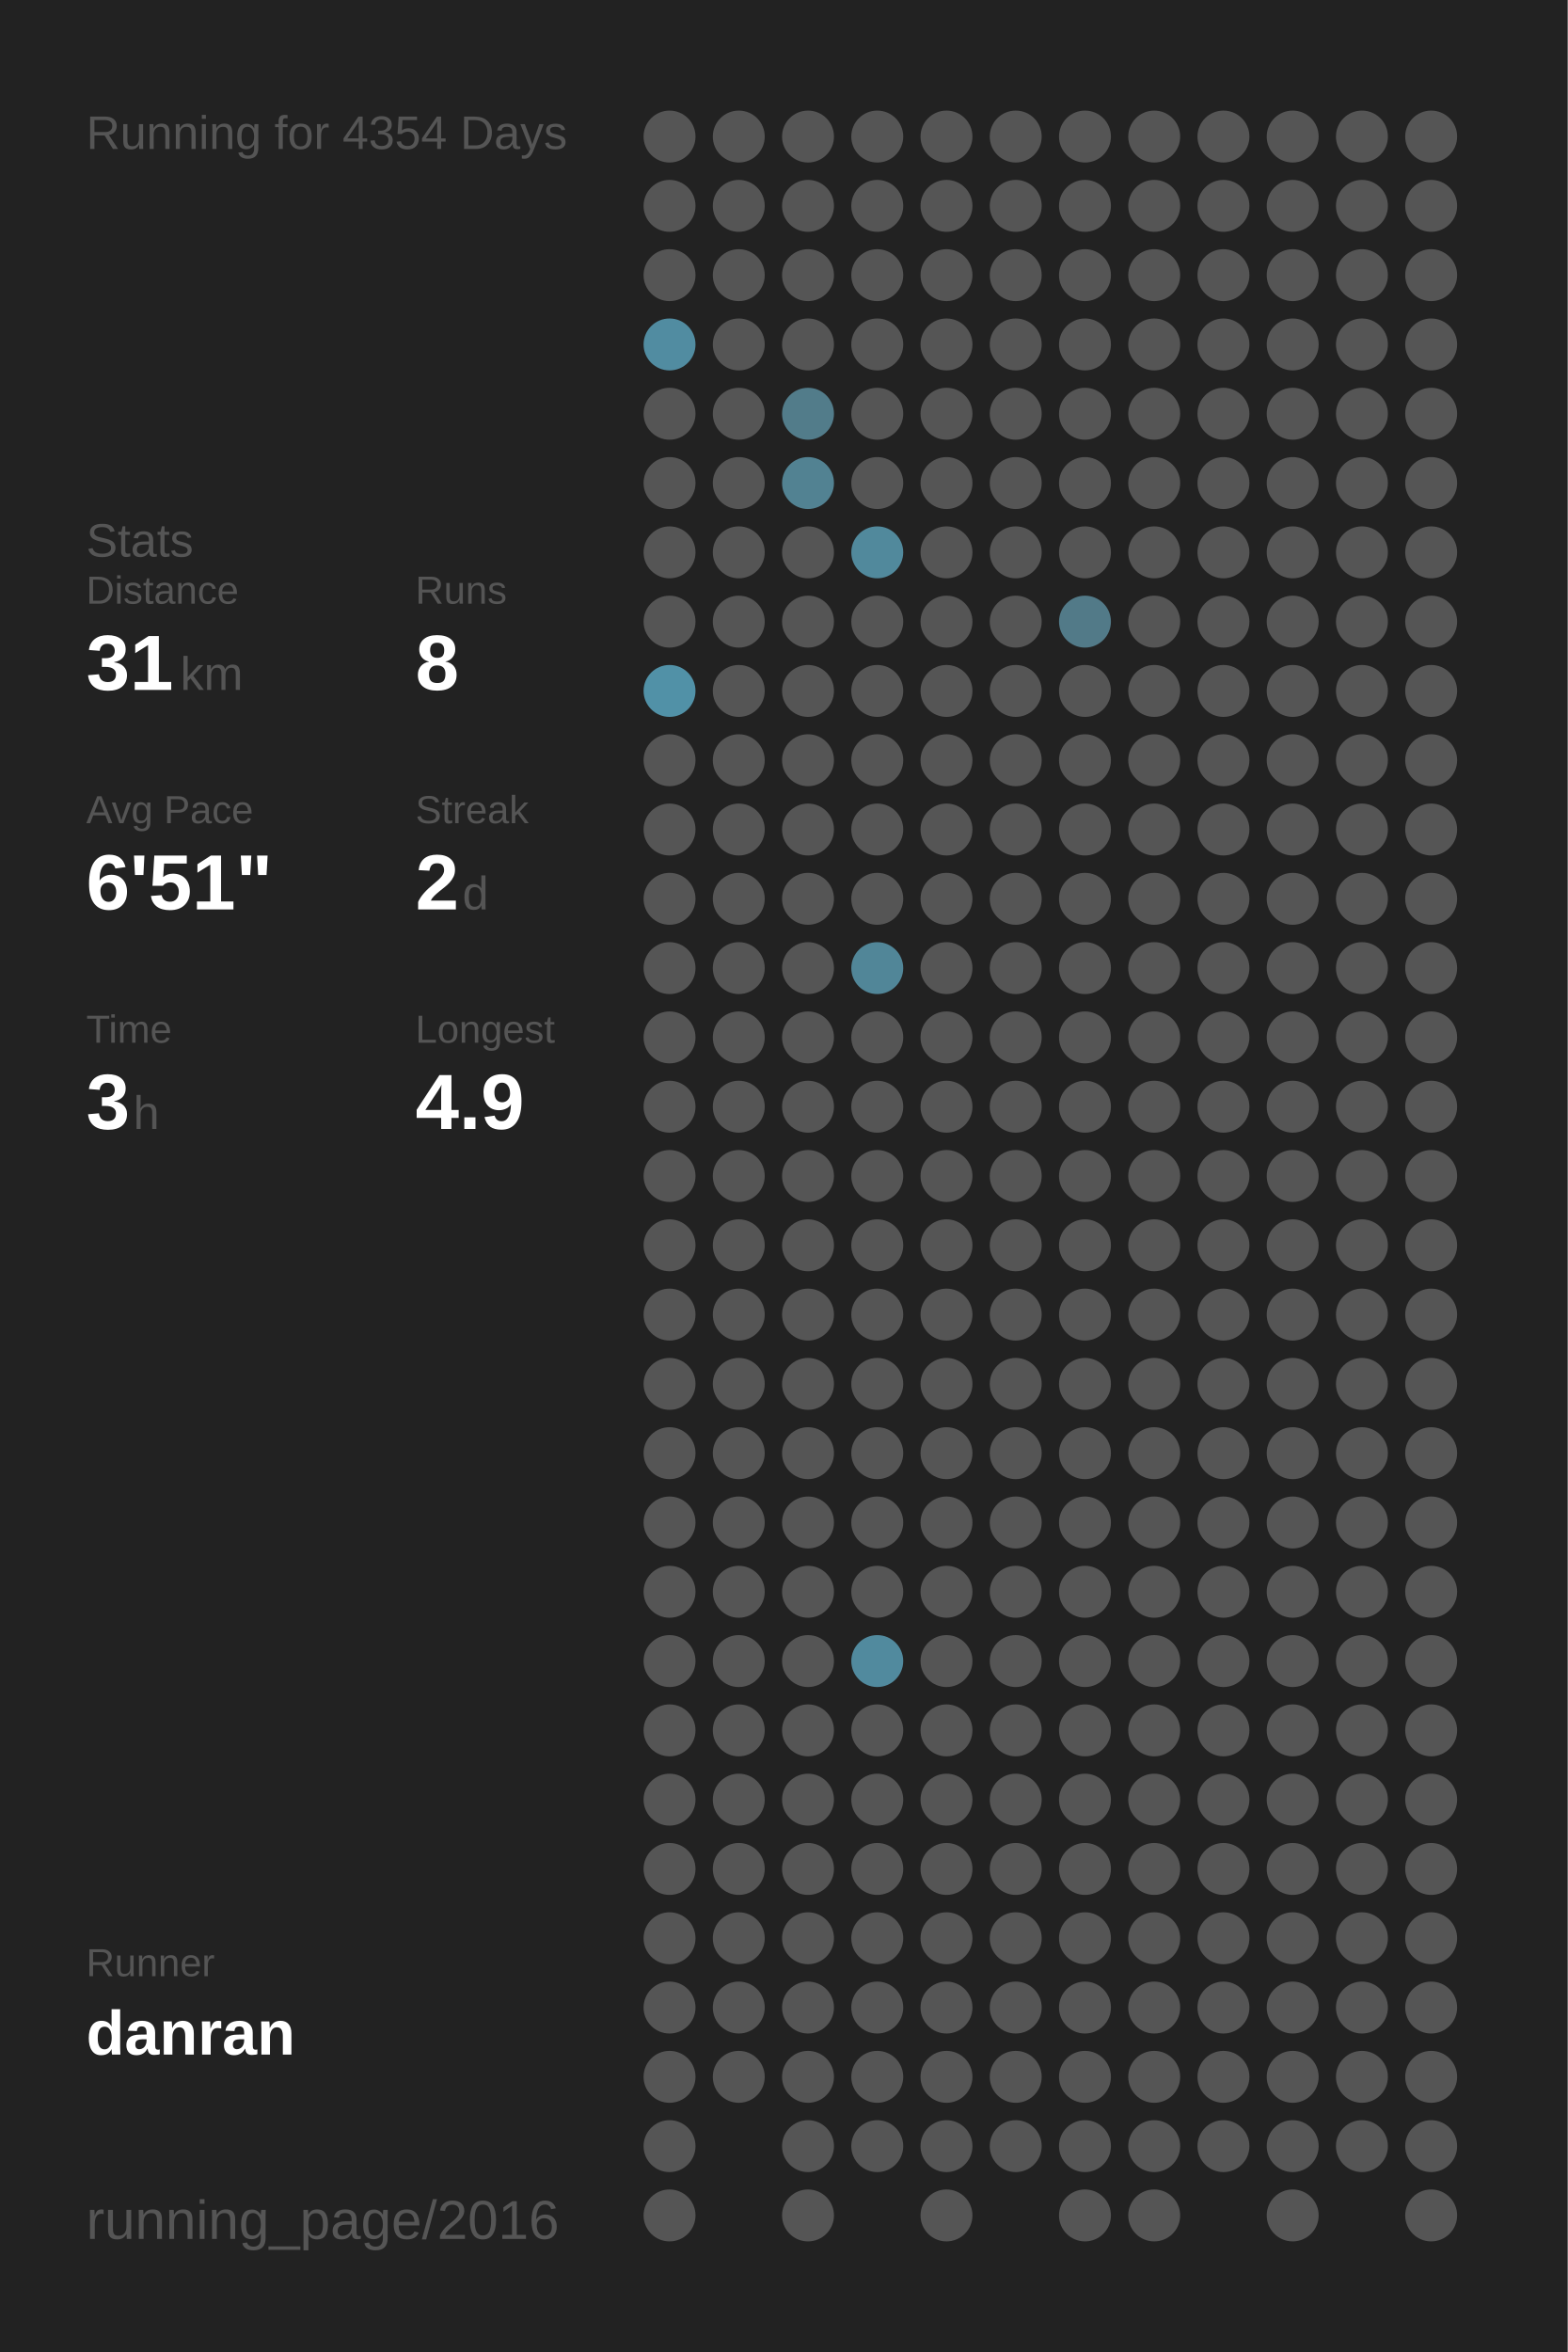
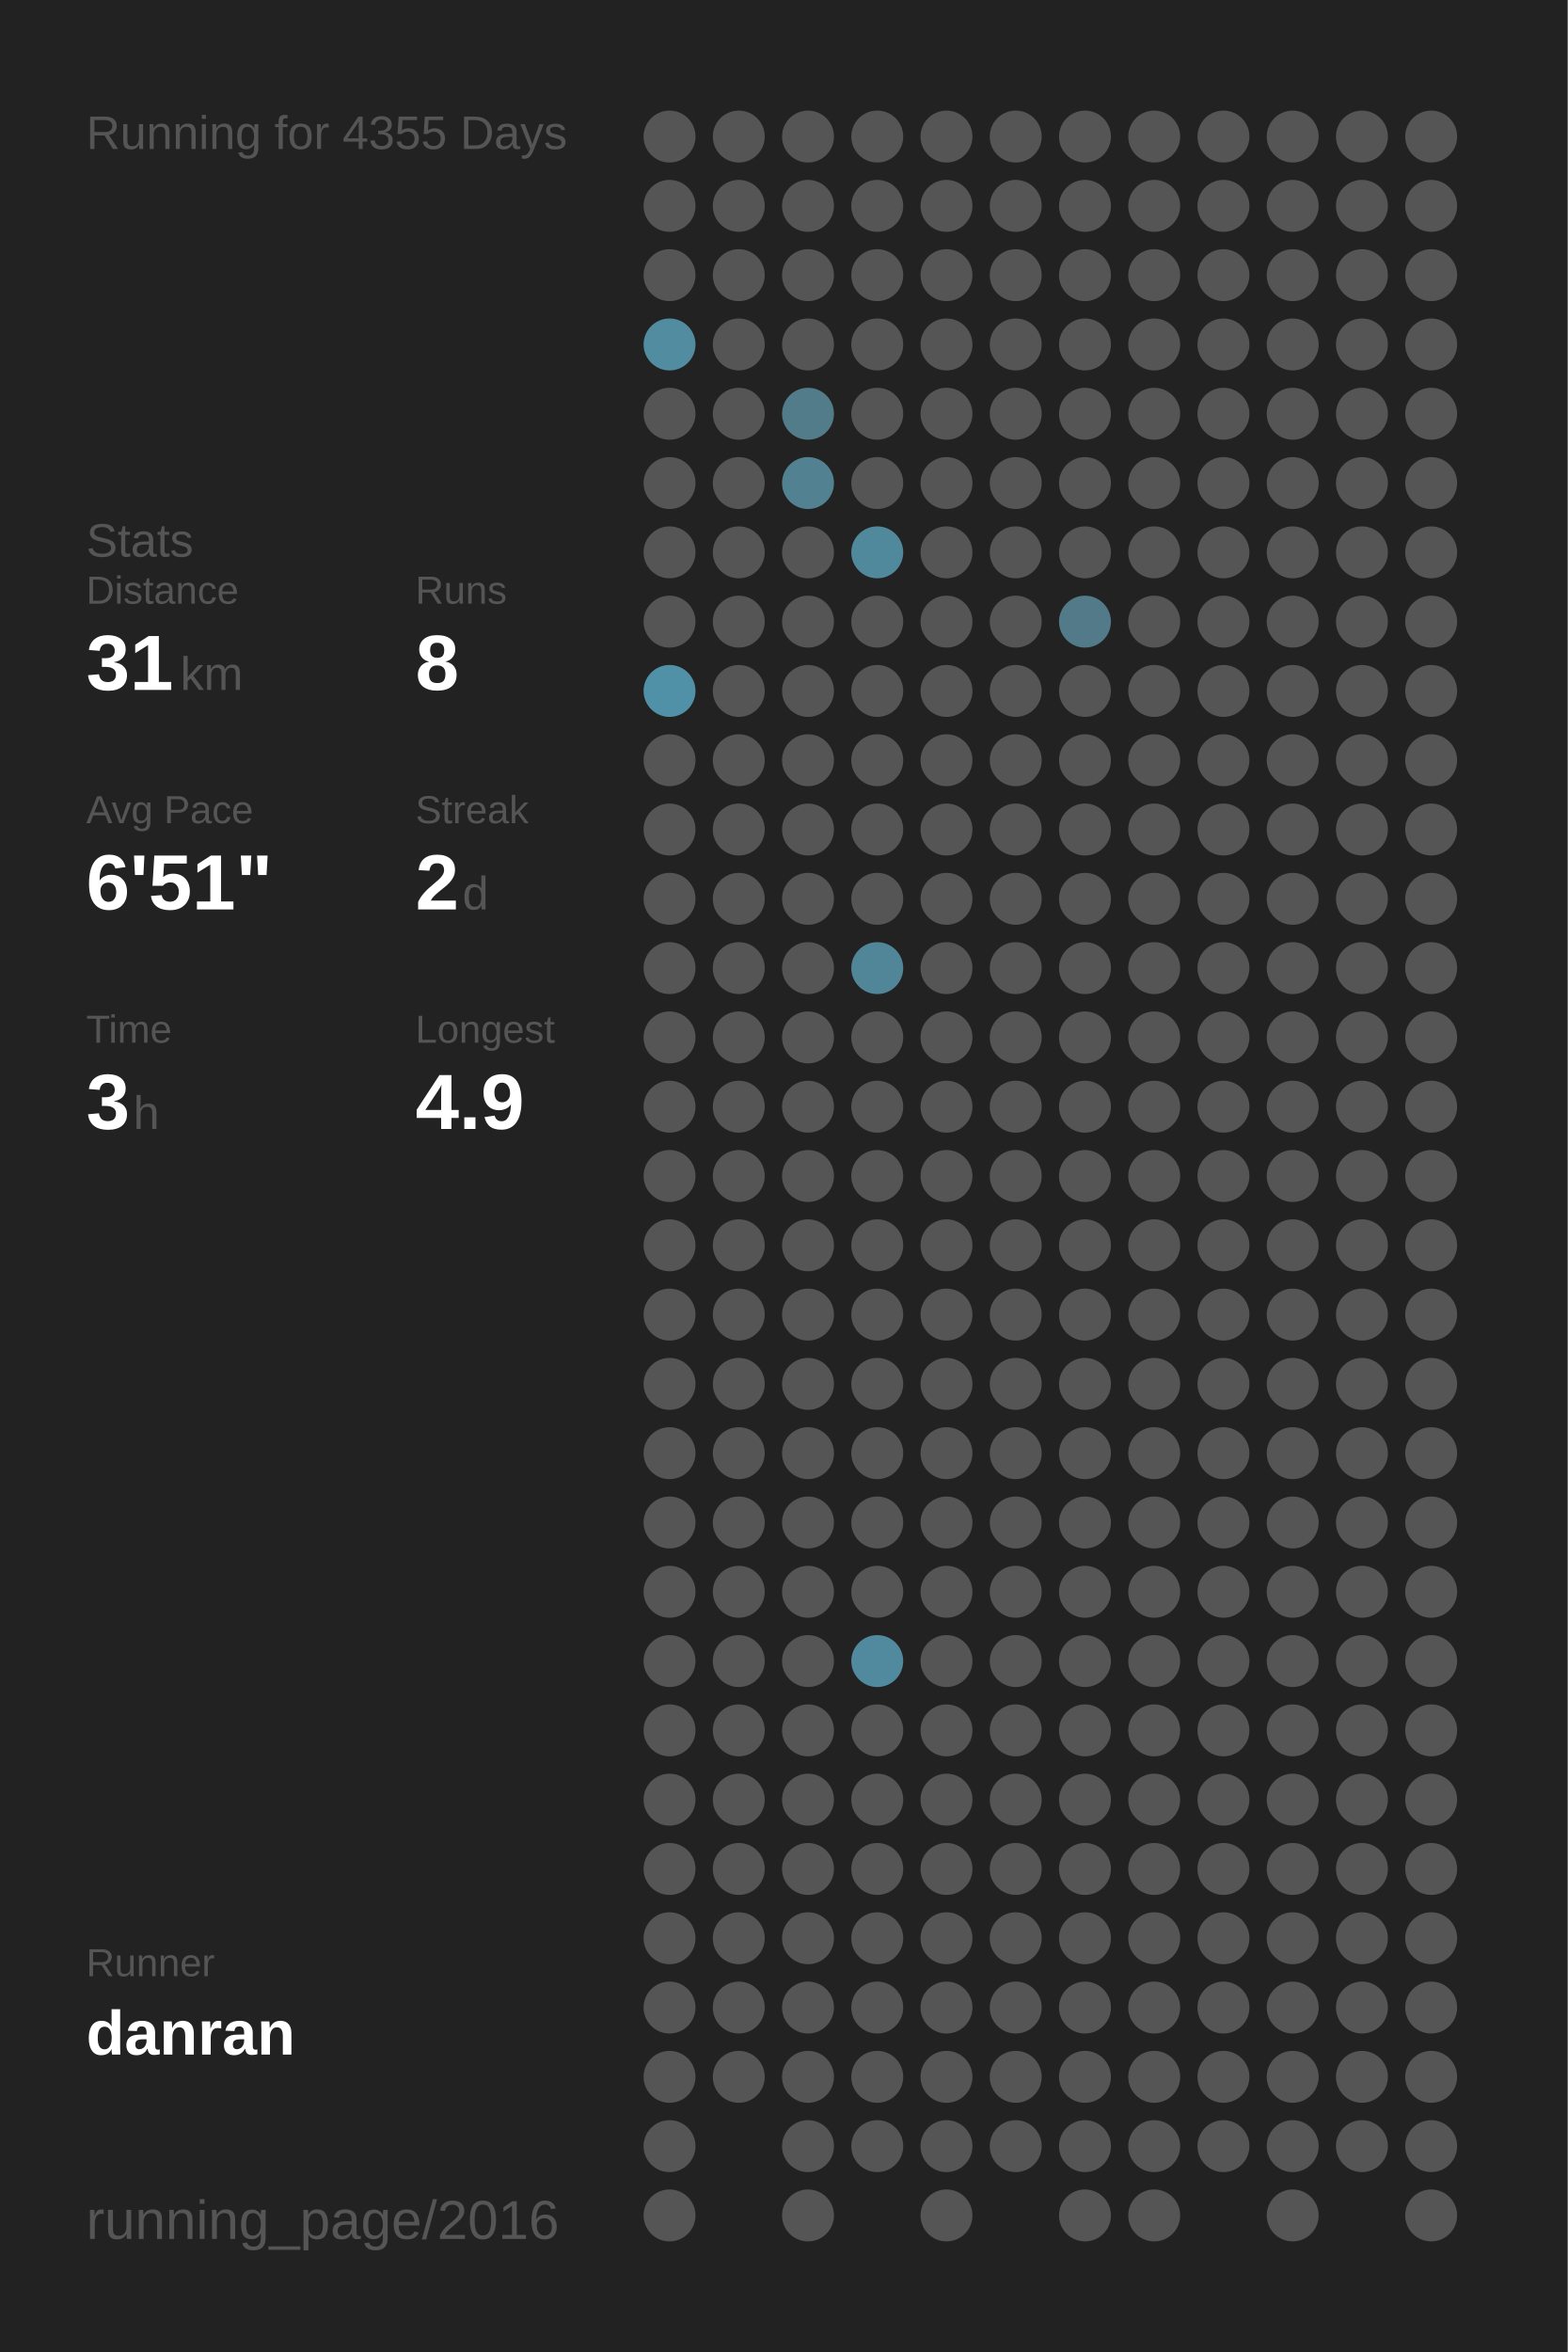
<svg xmlns="http://www.w3.org/2000/svg" baseProfile="full" height="300mm" version="1.1" viewBox="0,0,200,300" width="200mm">
  <defs />
  <rect fill="#222222" height="300" width="200" x="0" y="0" />
-   <text fill="#555555" style="font-size:6px; font-family:Arial;" x="11" y="19">Running for 4354 Days</text>
+   <text fill="#555555" style="font-size:6px; font-family:Arial;" x="11" y="19">Running for 4355 Days</text>
  <text fill="#555555" style="font-size:6px; font-family:Arial;" x="11" y="71">Stats</text>
  <text fill="#555555" style="font-size:5px; font-family:Arial;" x="11" y="77">Distance</text>
  <text fill="#FFFFFF" style="font-size:10px; font-family:Arial; font-weight:bold;" x="11" y="88">31</text>
  <text fill="#555555" style="font-size:6px; font-family:Arial;" x="23" y="88">km</text>
  <text fill="#555555" style="font-size:5px; font-family:Arial;" x="53" y="77">Runs</text>
  <text fill="#FFFFFF" style="font-size:10px; font-family:Arial; font-weight:bold;" x="53" y="88">8</text>
  <text fill="#555555" style="font-size:5px; font-family:Arial;" x="11" y="105">Avg Pace</text>
  <text fill="#FFFFFF" style="font-size:10px; font-family:Arial; font-weight:bold;" x="11" y="116">6'51"</text>
  <text fill="#555555" style="font-size:5px; font-family:Arial;" x="53" y="105">Streak</text>
  <text fill="#FFFFFF" style="font-size:10px; font-family:Arial; font-weight:bold;" x="53" y="116">2</text>
  <text fill="#555555" style="font-size:6px; font-family:Arial;" x="59" y="116">d</text>
  <text fill="#555555" style="font-size:5px; font-family:Arial;" x="11" y="133">Time</text>
  <text fill="#FFFFFF" style="font-size:10px; font-family:Arial; font-weight:bold;" x="11" y="144">3</text>
  <text fill="#555555" style="font-size:6px; font-family:Arial;" x="17" y="144">h</text>
  <text fill="#555555" style="font-size:5px; font-family:Arial;" x="53" y="133">Longest</text>
  <text fill="#FFFFFF" style="font-size:10px; font-family:Arial; font-weight:bold;" x="53" y="144">4.9</text>
  <text fill="#555555" style="font-size:5px; font-family:Arial;" x="11" y="252.065">Runner</text>
  <text fill="#FFFFFF" style="font-size:8px; font-family:Arial; font-weight:bold;" x="11" y="262.065">danran</text>
  <text fill="#555555" style="font-size:7px; font-family:Arial;" x="11" y="285.581">running_page/2016</text>
  <circle cx="85.417" cy="17.419" fill="#555555" r="3.312" />
  <circle cx="85.417" cy="26.258" fill="#555555" r="3.312" />
  <circle cx="85.417" cy="35.097" fill="#555555" r="3.312" />
  <circle cx="85.417" cy="43.935" fill="#518ca1" r="3.312" />
  <circle cx="85.417" cy="52.774" fill="#555555" r="3.312" />
  <circle cx="85.417" cy="61.613" fill="#555555" r="3.312" />
  <circle cx="85.417" cy="70.452" fill="#555555" r="3.312" />
  <circle cx="85.417" cy="79.29" fill="#555555" r="3.312" />
  <circle cx="85.417" cy="88.129" fill="#5191a7" r="3.312" />
  <circle cx="85.417" cy="96.968" fill="#555555" r="3.312" />
  <circle cx="85.417" cy="105.806" fill="#555555" r="3.312" />
  <circle cx="85.417" cy="114.645" fill="#555555" r="3.312" />
  <circle cx="85.417" cy="123.484" fill="#555555" r="3.312" />
  <circle cx="85.417" cy="132.323" fill="#555555" r="3.312" />
  <circle cx="85.417" cy="141.161" fill="#555555" r="3.312" />
  <circle cx="85.417" cy="150" fill="#555555" r="3.312" />
  <circle cx="85.417" cy="158.839" fill="#555555" r="3.312" />
  <circle cx="85.417" cy="167.677" fill="#555555" r="3.312" />
  <circle cx="85.417" cy="176.516" fill="#555555" r="3.312" />
  <circle cx="85.417" cy="185.355" fill="#555555" r="3.312" />
  <circle cx="85.417" cy="194.194" fill="#555555" r="3.312" />
  <circle cx="85.417" cy="203.032" fill="#555555" r="3.312" />
  <circle cx="85.417" cy="211.871" fill="#555555" r="3.312" />
  <circle cx="85.417" cy="220.71" fill="#555555" r="3.312" />
  <circle cx="85.417" cy="229.548" fill="#555555" r="3.312" />
  <circle cx="85.417" cy="238.387" fill="#555555" r="3.312" />
  <circle cx="85.417" cy="247.226" fill="#555555" r="3.312" />
  <circle cx="85.417" cy="256.065" fill="#555555" r="3.312" />
  <circle cx="85.417" cy="264.903" fill="#555555" r="3.312" />
  <circle cx="85.417" cy="273.742" fill="#555555" r="3.312" />
  <circle cx="85.417" cy="282.581" fill="#555555" r="3.312" />
  <circle cx="94.25" cy="17.419" fill="#555555" r="3.312" />
  <circle cx="94.25" cy="26.258" fill="#555555" r="3.312" />
  <circle cx="94.25" cy="35.097" fill="#555555" r="3.312" />
  <circle cx="94.25" cy="43.935" fill="#555555" r="3.312" />
  <circle cx="94.25" cy="52.774" fill="#555555" r="3.312" />
  <circle cx="94.25" cy="61.613" fill="#555555" r="3.312" />
  <circle cx="94.25" cy="70.452" fill="#555555" r="3.312" />
  <circle cx="94.25" cy="79.29" fill="#555555" r="3.312" />
  <circle cx="94.25" cy="88.129" fill="#555555" r="3.312" />
  <circle cx="94.25" cy="96.968" fill="#555555" r="3.312" />
  <circle cx="94.25" cy="105.806" fill="#555555" r="3.312" />
  <circle cx="94.25" cy="114.645" fill="#555555" r="3.312" />
  <circle cx="94.25" cy="123.484" fill="#555555" r="3.312" />
  <circle cx="94.25" cy="132.323" fill="#555555" r="3.312" />
  <circle cx="94.25" cy="141.161" fill="#555555" r="3.312" />
  <circle cx="94.25" cy="150" fill="#555555" r="3.312" />
  <circle cx="94.25" cy="158.839" fill="#555555" r="3.312" />
  <circle cx="94.25" cy="167.677" fill="#555555" r="3.312" />
  <circle cx="94.25" cy="176.516" fill="#555555" r="3.312" />
  <circle cx="94.25" cy="185.355" fill="#555555" r="3.312" />
  <circle cx="94.25" cy="194.194" fill="#555555" r="3.312" />
  <circle cx="94.25" cy="203.032" fill="#555555" r="3.312" />
  <circle cx="94.25" cy="211.871" fill="#555555" r="3.312" />
  <circle cx="94.25" cy="220.71" fill="#555555" r="3.312" />
  <circle cx="94.25" cy="229.548" fill="#555555" r="3.312" />
  <circle cx="94.25" cy="238.387" fill="#555555" r="3.312" />
  <circle cx="94.25" cy="247.226" fill="#555555" r="3.312" />
  <circle cx="94.25" cy="256.065" fill="#555555" r="3.312" />
  <circle cx="94.25" cy="264.903" fill="#555555" r="3.312" />
  <circle cx="103.083" cy="17.419" fill="#555555" r="3.312" />
  <circle cx="103.083" cy="26.258" fill="#555555" r="3.312" />
  <circle cx="103.083" cy="35.097" fill="#555555" r="3.312" />
  <circle cx="103.083" cy="43.935" fill="#555555" r="3.312" />
  <circle cx="103.083" cy="52.774" fill="#527c8a" r="3.312" />
  <circle cx="103.083" cy="61.613" fill="#528292" r="3.312" />
  <circle cx="103.083" cy="70.452" fill="#555555" r="3.312" />
  <circle cx="103.083" cy="79.29" fill="#555555" r="3.312" />
  <circle cx="103.083" cy="88.129" fill="#555555" r="3.312" />
  <circle cx="103.083" cy="96.968" fill="#555555" r="3.312" />
  <circle cx="103.083" cy="105.806" fill="#555555" r="3.312" />
  <circle cx="103.083" cy="114.645" fill="#555555" r="3.312" />
  <circle cx="103.083" cy="123.484" fill="#555555" r="3.312" />
  <circle cx="103.083" cy="132.323" fill="#555555" r="3.312" />
  <circle cx="103.083" cy="141.161" fill="#555555" r="3.312" />
  <circle cx="103.083" cy="150" fill="#555555" r="3.312" />
  <circle cx="103.083" cy="158.839" fill="#555555" r="3.312" />
  <circle cx="103.083" cy="167.677" fill="#555555" r="3.312" />
  <circle cx="103.083" cy="176.516" fill="#555555" r="3.312" />
  <circle cx="103.083" cy="185.355" fill="#555555" r="3.312" />
  <circle cx="103.083" cy="194.194" fill="#555555" r="3.312" />
  <circle cx="103.083" cy="203.032" fill="#555555" r="3.312" />
  <circle cx="103.083" cy="211.871" fill="#555555" r="3.312" />
  <circle cx="103.083" cy="220.71" fill="#555555" r="3.312" />
  <circle cx="103.083" cy="229.548" fill="#555555" r="3.312" />
  <circle cx="103.083" cy="238.387" fill="#555555" r="3.312" />
  <circle cx="103.083" cy="247.226" fill="#555555" r="3.312" />
  <circle cx="103.083" cy="256.065" fill="#555555" r="3.312" />
  <circle cx="103.083" cy="264.903" fill="#555555" r="3.312" />
  <circle cx="103.083" cy="273.742" fill="#555555" r="3.312" />
  <circle cx="103.083" cy="282.581" fill="#555555" r="3.312" />
  <circle cx="111.917" cy="17.419" fill="#555555" r="3.312" />
  <circle cx="111.917" cy="26.258" fill="#555555" r="3.312" />
  <circle cx="111.917" cy="35.097" fill="#555555" r="3.312" />
  <circle cx="111.917" cy="43.935" fill="#555555" r="3.312" />
  <circle cx="111.917" cy="52.774" fill="#555555" r="3.312" />
  <circle cx="111.917" cy="61.613" fill="#555555" r="3.312" />
  <circle cx="111.917" cy="70.452" fill="#51899c" r="3.312" />
  <circle cx="111.917" cy="79.29" fill="#555555" r="3.312" />
  <circle cx="111.917" cy="88.129" fill="#555555" r="3.312" />
  <circle cx="111.917" cy="96.968" fill="#555555" r="3.312" />
  <circle cx="111.917" cy="105.806" fill="#555555" r="3.312" />
  <circle cx="111.917" cy="114.645" fill="#555555" r="3.312" />
  <circle cx="111.917" cy="123.484" fill="#518698" r="3.312" />
  <circle cx="111.917" cy="132.323" fill="#555555" r="3.312" />
  <circle cx="111.917" cy="141.161" fill="#555555" r="3.312" />
  <circle cx="111.917" cy="150" fill="#555555" r="3.312" />
  <circle cx="111.917" cy="158.839" fill="#555555" r="3.312" />
  <circle cx="111.917" cy="167.677" fill="#555555" r="3.312" />
  <circle cx="111.917" cy="176.516" fill="#555555" r="3.312" />
  <circle cx="111.917" cy="185.355" fill="#555555" r="3.312" />
  <circle cx="111.917" cy="194.194" fill="#555555" r="3.312" />
  <circle cx="111.917" cy="203.032" fill="#555555" r="3.312" />
  <circle cx="111.917" cy="211.871" fill="#518a9e" r="3.312" />
  <circle cx="111.917" cy="220.71" fill="#555555" r="3.312" />
  <circle cx="111.917" cy="229.548" fill="#555555" r="3.312" />
  <circle cx="111.917" cy="238.387" fill="#555555" r="3.312" />
  <circle cx="111.917" cy="247.226" fill="#555555" r="3.312" />
  <circle cx="111.917" cy="256.065" fill="#555555" r="3.312" />
  <circle cx="111.917" cy="264.903" fill="#555555" r="3.312" />
  <circle cx="111.917" cy="273.742" fill="#555555" r="3.312" />
  <circle cx="120.75" cy="17.419" fill="#555555" r="3.312" />
  <circle cx="120.75" cy="26.258" fill="#555555" r="3.312" />
  <circle cx="120.75" cy="35.097" fill="#555555" r="3.312" />
  <circle cx="120.75" cy="43.935" fill="#555555" r="3.312" />
  <circle cx="120.75" cy="52.774" fill="#555555" r="3.312" />
  <circle cx="120.75" cy="61.613" fill="#555555" r="3.312" />
  <circle cx="120.75" cy="70.452" fill="#555555" r="3.312" />
  <circle cx="120.75" cy="79.29" fill="#555555" r="3.312" />
  <circle cx="120.75" cy="88.129" fill="#555555" r="3.312" />
  <circle cx="120.75" cy="96.968" fill="#555555" r="3.312" />
  <circle cx="120.75" cy="105.806" fill="#555555" r="3.312" />
  <circle cx="120.75" cy="114.645" fill="#555555" r="3.312" />
  <circle cx="120.75" cy="123.484" fill="#555555" r="3.312" />
  <circle cx="120.75" cy="132.323" fill="#555555" r="3.312" />
  <circle cx="120.75" cy="141.161" fill="#555555" r="3.312" />
  <circle cx="120.75" cy="150" fill="#555555" r="3.312" />
  <circle cx="120.75" cy="158.839" fill="#555555" r="3.312" />
  <circle cx="120.75" cy="167.677" fill="#555555" r="3.312" />
  <circle cx="120.75" cy="176.516" fill="#555555" r="3.312" />
  <circle cx="120.75" cy="185.355" fill="#555555" r="3.312" />
  <circle cx="120.75" cy="194.194" fill="#555555" r="3.312" />
  <circle cx="120.75" cy="203.032" fill="#555555" r="3.312" />
  <circle cx="120.75" cy="211.871" fill="#555555" r="3.312" />
  <circle cx="120.75" cy="220.71" fill="#555555" r="3.312" />
  <circle cx="120.75" cy="229.548" fill="#555555" r="3.312" />
  <circle cx="120.75" cy="238.387" fill="#555555" r="3.312" />
  <circle cx="120.75" cy="247.226" fill="#555555" r="3.312" />
  <circle cx="120.75" cy="256.065" fill="#555555" r="3.312" />
  <circle cx="120.75" cy="264.903" fill="#555555" r="3.312" />
  <circle cx="120.75" cy="273.742" fill="#555555" r="3.312" />
  <circle cx="120.75" cy="282.581" fill="#555555" r="3.312" />
  <circle cx="129.583" cy="17.419" fill="#555555" r="3.312" />
  <circle cx="129.583" cy="26.258" fill="#555555" r="3.312" />
  <circle cx="129.583" cy="35.097" fill="#555555" r="3.312" />
  <circle cx="129.583" cy="43.935" fill="#555555" r="3.312" />
  <circle cx="129.583" cy="52.774" fill="#555555" r="3.312" />
  <circle cx="129.583" cy="61.613" fill="#555555" r="3.312" />
  <circle cx="129.583" cy="70.452" fill="#555555" r="3.312" />
  <circle cx="129.583" cy="79.29" fill="#555555" r="3.312" />
  <circle cx="129.583" cy="88.129" fill="#555555" r="3.312" />
  <circle cx="129.583" cy="96.968" fill="#555555" r="3.312" />
  <circle cx="129.583" cy="105.806" fill="#555555" r="3.312" />
  <circle cx="129.583" cy="114.645" fill="#555555" r="3.312" />
  <circle cx="129.583" cy="123.484" fill="#555555" r="3.312" />
  <circle cx="129.583" cy="132.323" fill="#555555" r="3.312" />
  <circle cx="129.583" cy="141.161" fill="#555555" r="3.312" />
  <circle cx="129.583" cy="150" fill="#555555" r="3.312" />
  <circle cx="129.583" cy="158.839" fill="#555555" r="3.312" />
  <circle cx="129.583" cy="167.677" fill="#555555" r="3.312" />
  <circle cx="129.583" cy="176.516" fill="#555555" r="3.312" />
  <circle cx="129.583" cy="185.355" fill="#555555" r="3.312" />
  <circle cx="129.583" cy="194.194" fill="#555555" r="3.312" />
  <circle cx="129.583" cy="203.032" fill="#555555" r="3.312" />
  <circle cx="129.583" cy="211.871" fill="#555555" r="3.312" />
  <circle cx="129.583" cy="220.71" fill="#555555" r="3.312" />
  <circle cx="129.583" cy="229.548" fill="#555555" r="3.312" />
  <circle cx="129.583" cy="238.387" fill="#555555" r="3.312" />
  <circle cx="129.583" cy="247.226" fill="#555555" r="3.312" />
  <circle cx="129.583" cy="256.065" fill="#555555" r="3.312" />
  <circle cx="129.583" cy="264.903" fill="#555555" r="3.312" />
  <circle cx="129.583" cy="273.742" fill="#555555" r="3.312" />
  <circle cx="138.417" cy="17.419" fill="#555555" r="3.312" />
  <circle cx="138.417" cy="26.258" fill="#555555" r="3.312" />
  <circle cx="138.417" cy="35.097" fill="#555555" r="3.312" />
  <circle cx="138.417" cy="43.935" fill="#555555" r="3.312" />
  <circle cx="138.417" cy="52.774" fill="#555555" r="3.312" />
  <circle cx="138.417" cy="61.613" fill="#555555" r="3.312" />
  <circle cx="138.417" cy="70.452" fill="#555555" r="3.312" />
  <circle cx="138.417" cy="79.29" fill="#527a88" r="3.312" />
  <circle cx="138.417" cy="88.129" fill="#555555" r="3.312" />
  <circle cx="138.417" cy="96.968" fill="#555555" r="3.312" />
  <circle cx="138.417" cy="105.806" fill="#555555" r="3.312" />
  <circle cx="138.417" cy="114.645" fill="#555555" r="3.312" />
  <circle cx="138.417" cy="123.484" fill="#555555" r="3.312" />
  <circle cx="138.417" cy="132.323" fill="#555555" r="3.312" />
  <circle cx="138.417" cy="141.161" fill="#555555" r="3.312" />
  <circle cx="138.417" cy="150" fill="#555555" r="3.312" />
  <circle cx="138.417" cy="158.839" fill="#555555" r="3.312" />
  <circle cx="138.417" cy="167.677" fill="#555555" r="3.312" />
  <circle cx="138.417" cy="176.516" fill="#555555" r="3.312" />
  <circle cx="138.417" cy="185.355" fill="#555555" r="3.312" />
  <circle cx="138.417" cy="194.194" fill="#555555" r="3.312" />
  <circle cx="138.417" cy="203.032" fill="#555555" r="3.312" />
  <circle cx="138.417" cy="211.871" fill="#555555" r="3.312" />
  <circle cx="138.417" cy="220.71" fill="#555555" r="3.312" />
  <circle cx="138.417" cy="229.548" fill="#555555" r="3.312" />
  <circle cx="138.417" cy="238.387" fill="#555555" r="3.312" />
  <circle cx="138.417" cy="247.226" fill="#555555" r="3.312" />
  <circle cx="138.417" cy="256.065" fill="#555555" r="3.312" />
  <circle cx="138.417" cy="264.903" fill="#555555" r="3.312" />
  <circle cx="138.417" cy="273.742" fill="#555555" r="3.312" />
  <circle cx="138.417" cy="282.581" fill="#555555" r="3.312" />
  <circle cx="147.25" cy="17.419" fill="#555555" r="3.312" />
  <circle cx="147.25" cy="26.258" fill="#555555" r="3.312" />
  <circle cx="147.25" cy="35.097" fill="#555555" r="3.312" />
  <circle cx="147.25" cy="43.935" fill="#555555" r="3.312" />
  <circle cx="147.25" cy="52.774" fill="#555555" r="3.312" />
  <circle cx="147.25" cy="61.613" fill="#555555" r="3.312" />
  <circle cx="147.25" cy="70.452" fill="#555555" r="3.312" />
  <circle cx="147.25" cy="79.29" fill="#555555" r="3.312" />
  <circle cx="147.25" cy="88.129" fill="#555555" r="3.312" />
  <circle cx="147.25" cy="96.968" fill="#555555" r="3.312" />
  <circle cx="147.25" cy="105.806" fill="#555555" r="3.312" />
  <circle cx="147.25" cy="114.645" fill="#555555" r="3.312" />
  <circle cx="147.25" cy="123.484" fill="#555555" r="3.312" />
  <circle cx="147.25" cy="132.323" fill="#555555" r="3.312" />
  <circle cx="147.25" cy="141.161" fill="#555555" r="3.312" />
  <circle cx="147.25" cy="150" fill="#555555" r="3.312" />
  <circle cx="147.25" cy="158.839" fill="#555555" r="3.312" />
  <circle cx="147.25" cy="167.677" fill="#555555" r="3.312" />
  <circle cx="147.25" cy="176.516" fill="#555555" r="3.312" />
  <circle cx="147.25" cy="185.355" fill="#555555" r="3.312" />
  <circle cx="147.25" cy="194.194" fill="#555555" r="3.312" />
  <circle cx="147.25" cy="203.032" fill="#555555" r="3.312" />
  <circle cx="147.25" cy="211.871" fill="#555555" r="3.312" />
  <circle cx="147.25" cy="220.71" fill="#555555" r="3.312" />
  <circle cx="147.25" cy="229.548" fill="#555555" r="3.312" />
  <circle cx="147.25" cy="238.387" fill="#555555" r="3.312" />
  <circle cx="147.25" cy="247.226" fill="#555555" r="3.312" />
  <circle cx="147.25" cy="256.065" fill="#555555" r="3.312" />
  <circle cx="147.25" cy="264.903" fill="#555555" r="3.312" />
  <circle cx="147.25" cy="273.742" fill="#555555" r="3.312" />
  <circle cx="147.25" cy="282.581" fill="#555555" r="3.312" />
  <circle cx="156.083" cy="17.419" fill="#555555" r="3.312" />
  <circle cx="156.083" cy="26.258" fill="#555555" r="3.312" />
  <circle cx="156.083" cy="35.097" fill="#555555" r="3.312" />
  <circle cx="156.083" cy="43.935" fill="#555555" r="3.312" />
  <circle cx="156.083" cy="52.774" fill="#555555" r="3.312" />
  <circle cx="156.083" cy="61.613" fill="#555555" r="3.312" />
  <circle cx="156.083" cy="70.452" fill="#555555" r="3.312" />
  <circle cx="156.083" cy="79.29" fill="#555555" r="3.312" />
  <circle cx="156.083" cy="88.129" fill="#555555" r="3.312" />
  <circle cx="156.083" cy="96.968" fill="#555555" r="3.312" />
  <circle cx="156.083" cy="105.806" fill="#555555" r="3.312" />
  <circle cx="156.083" cy="114.645" fill="#555555" r="3.312" />
  <circle cx="156.083" cy="123.484" fill="#555555" r="3.312" />
  <circle cx="156.083" cy="132.323" fill="#555555" r="3.312" />
  <circle cx="156.083" cy="141.161" fill="#555555" r="3.312" />
  <circle cx="156.083" cy="150" fill="#555555" r="3.312" />
  <circle cx="156.083" cy="158.839" fill="#555555" r="3.312" />
  <circle cx="156.083" cy="167.677" fill="#555555" r="3.312" />
  <circle cx="156.083" cy="176.516" fill="#555555" r="3.312" />
  <circle cx="156.083" cy="185.355" fill="#555555" r="3.312" />
  <circle cx="156.083" cy="194.194" fill="#555555" r="3.312" />
  <circle cx="156.083" cy="203.032" fill="#555555" r="3.312" />
  <circle cx="156.083" cy="211.871" fill="#555555" r="3.312" />
  <circle cx="156.083" cy="220.71" fill="#555555" r="3.312" />
  <circle cx="156.083" cy="229.548" fill="#555555" r="3.312" />
  <circle cx="156.083" cy="238.387" fill="#555555" r="3.312" />
  <circle cx="156.083" cy="247.226" fill="#555555" r="3.312" />
  <circle cx="156.083" cy="256.065" fill="#555555" r="3.312" />
  <circle cx="156.083" cy="264.903" fill="#555555" r="3.312" />
  <circle cx="156.083" cy="273.742" fill="#555555" r="3.312" />
  <circle cx="164.917" cy="17.419" fill="#555555" r="3.312" />
  <circle cx="164.917" cy="26.258" fill="#555555" r="3.312" />
  <circle cx="164.917" cy="35.097" fill="#555555" r="3.312" />
  <circle cx="164.917" cy="43.935" fill="#555555" r="3.312" />
  <circle cx="164.917" cy="52.774" fill="#555555" r="3.312" />
  <circle cx="164.917" cy="61.613" fill="#555555" r="3.312" />
  <circle cx="164.917" cy="70.452" fill="#555555" r="3.312" />
  <circle cx="164.917" cy="79.29" fill="#555555" r="3.312" />
  <circle cx="164.917" cy="88.129" fill="#555555" r="3.312" />
  <circle cx="164.917" cy="96.968" fill="#555555" r="3.312" />
  <circle cx="164.917" cy="105.806" fill="#555555" r="3.312" />
  <circle cx="164.917" cy="114.645" fill="#555555" r="3.312" />
  <circle cx="164.917" cy="123.484" fill="#555555" r="3.312" />
  <circle cx="164.917" cy="132.323" fill="#555555" r="3.312" />
  <circle cx="164.917" cy="141.161" fill="#555555" r="3.312" />
  <circle cx="164.917" cy="150" fill="#555555" r="3.312" />
  <circle cx="164.917" cy="158.839" fill="#555555" r="3.312" />
  <circle cx="164.917" cy="167.677" fill="#555555" r="3.312" />
  <circle cx="164.917" cy="176.516" fill="#555555" r="3.312" />
  <circle cx="164.917" cy="185.355" fill="#555555" r="3.312" />
  <circle cx="164.917" cy="194.194" fill="#555555" r="3.312" />
  <circle cx="164.917" cy="203.032" fill="#555555" r="3.312" />
  <circle cx="164.917" cy="211.871" fill="#555555" r="3.312" />
  <circle cx="164.917" cy="220.71" fill="#555555" r="3.312" />
  <circle cx="164.917" cy="229.548" fill="#555555" r="3.312" />
  <circle cx="164.917" cy="238.387" fill="#555555" r="3.312" />
  <circle cx="164.917" cy="247.226" fill="#555555" r="3.312" />
  <circle cx="164.917" cy="256.065" fill="#555555" r="3.312" />
  <circle cx="164.917" cy="264.903" fill="#555555" r="3.312" />
  <circle cx="164.917" cy="273.742" fill="#555555" r="3.312" />
  <circle cx="164.917" cy="282.581" fill="#555555" r="3.312" />
  <circle cx="173.75" cy="17.419" fill="#555555" r="3.312" />
  <circle cx="173.75" cy="26.258" fill="#555555" r="3.312" />
  <circle cx="173.75" cy="35.097" fill="#555555" r="3.312" />
  <circle cx="173.75" cy="43.935" fill="#555555" r="3.312" />
  <circle cx="173.75" cy="52.774" fill="#555555" r="3.312" />
  <circle cx="173.75" cy="61.613" fill="#555555" r="3.312" />
  <circle cx="173.75" cy="70.452" fill="#555555" r="3.312" />
  <circle cx="173.75" cy="79.29" fill="#555555" r="3.312" />
  <circle cx="173.75" cy="88.129" fill="#555555" r="3.312" />
  <circle cx="173.75" cy="96.968" fill="#555555" r="3.312" />
  <circle cx="173.75" cy="105.806" fill="#555555" r="3.312" />
  <circle cx="173.75" cy="114.645" fill="#555555" r="3.312" />
  <circle cx="173.75" cy="123.484" fill="#555555" r="3.312" />
  <circle cx="173.75" cy="132.323" fill="#555555" r="3.312" />
  <circle cx="173.75" cy="141.161" fill="#555555" r="3.312" />
  <circle cx="173.75" cy="150" fill="#555555" r="3.312" />
  <circle cx="173.75" cy="158.839" fill="#555555" r="3.312" />
  <circle cx="173.75" cy="167.677" fill="#555555" r="3.312" />
  <circle cx="173.75" cy="176.516" fill="#555555" r="3.312" />
  <circle cx="173.75" cy="185.355" fill="#555555" r="3.312" />
  <circle cx="173.75" cy="194.194" fill="#555555" r="3.312" />
  <circle cx="173.75" cy="203.032" fill="#555555" r="3.312" />
  <circle cx="173.75" cy="211.871" fill="#555555" r="3.312" />
  <circle cx="173.75" cy="220.71" fill="#555555" r="3.312" />
  <circle cx="173.75" cy="229.548" fill="#555555" r="3.312" />
  <circle cx="173.75" cy="238.387" fill="#555555" r="3.312" />
  <circle cx="173.75" cy="247.226" fill="#555555" r="3.312" />
  <circle cx="173.75" cy="256.065" fill="#555555" r="3.312" />
  <circle cx="173.75" cy="264.903" fill="#555555" r="3.312" />
  <circle cx="173.75" cy="273.742" fill="#555555" r="3.312" />
  <circle cx="182.583" cy="17.419" fill="#555555" r="3.312" />
  <circle cx="182.583" cy="26.258" fill="#555555" r="3.312" />
  <circle cx="182.583" cy="35.097" fill="#555555" r="3.312" />
  <circle cx="182.583" cy="43.935" fill="#555555" r="3.312" />
  <circle cx="182.583" cy="52.774" fill="#555555" r="3.312" />
  <circle cx="182.583" cy="61.613" fill="#555555" r="3.312" />
  <circle cx="182.583" cy="70.452" fill="#555555" r="3.312" />
  <circle cx="182.583" cy="79.29" fill="#555555" r="3.312" />
  <circle cx="182.583" cy="88.129" fill="#555555" r="3.312" />
  <circle cx="182.583" cy="96.968" fill="#555555" r="3.312" />
  <circle cx="182.583" cy="105.806" fill="#555555" r="3.312" />
  <circle cx="182.583" cy="114.645" fill="#555555" r="3.312" />
  <circle cx="182.583" cy="123.484" fill="#555555" r="3.312" />
  <circle cx="182.583" cy="132.323" fill="#555555" r="3.312" />
  <circle cx="182.583" cy="141.161" fill="#555555" r="3.312" />
  <circle cx="182.583" cy="150" fill="#555555" r="3.312" />
  <circle cx="182.583" cy="158.839" fill="#555555" r="3.312" />
  <circle cx="182.583" cy="167.677" fill="#555555" r="3.312" />
  <circle cx="182.583" cy="176.516" fill="#555555" r="3.312" />
  <circle cx="182.583" cy="185.355" fill="#555555" r="3.312" />
  <circle cx="182.583" cy="194.194" fill="#555555" r="3.312" />
  <circle cx="182.583" cy="203.032" fill="#555555" r="3.312" />
  <circle cx="182.583" cy="211.871" fill="#555555" r="3.312" />
  <circle cx="182.583" cy="220.71" fill="#555555" r="3.312" />
  <circle cx="182.583" cy="229.548" fill="#555555" r="3.312" />
  <circle cx="182.583" cy="238.387" fill="#555555" r="3.312" />
  <circle cx="182.583" cy="247.226" fill="#555555" r="3.312" />
  <circle cx="182.583" cy="256.065" fill="#555555" r="3.312" />
  <circle cx="182.583" cy="264.903" fill="#555555" r="3.312" />
  <circle cx="182.583" cy="273.742" fill="#555555" r="3.312" />
  <circle cx="182.583" cy="282.581" fill="#555555" r="3.312" />
</svg>
